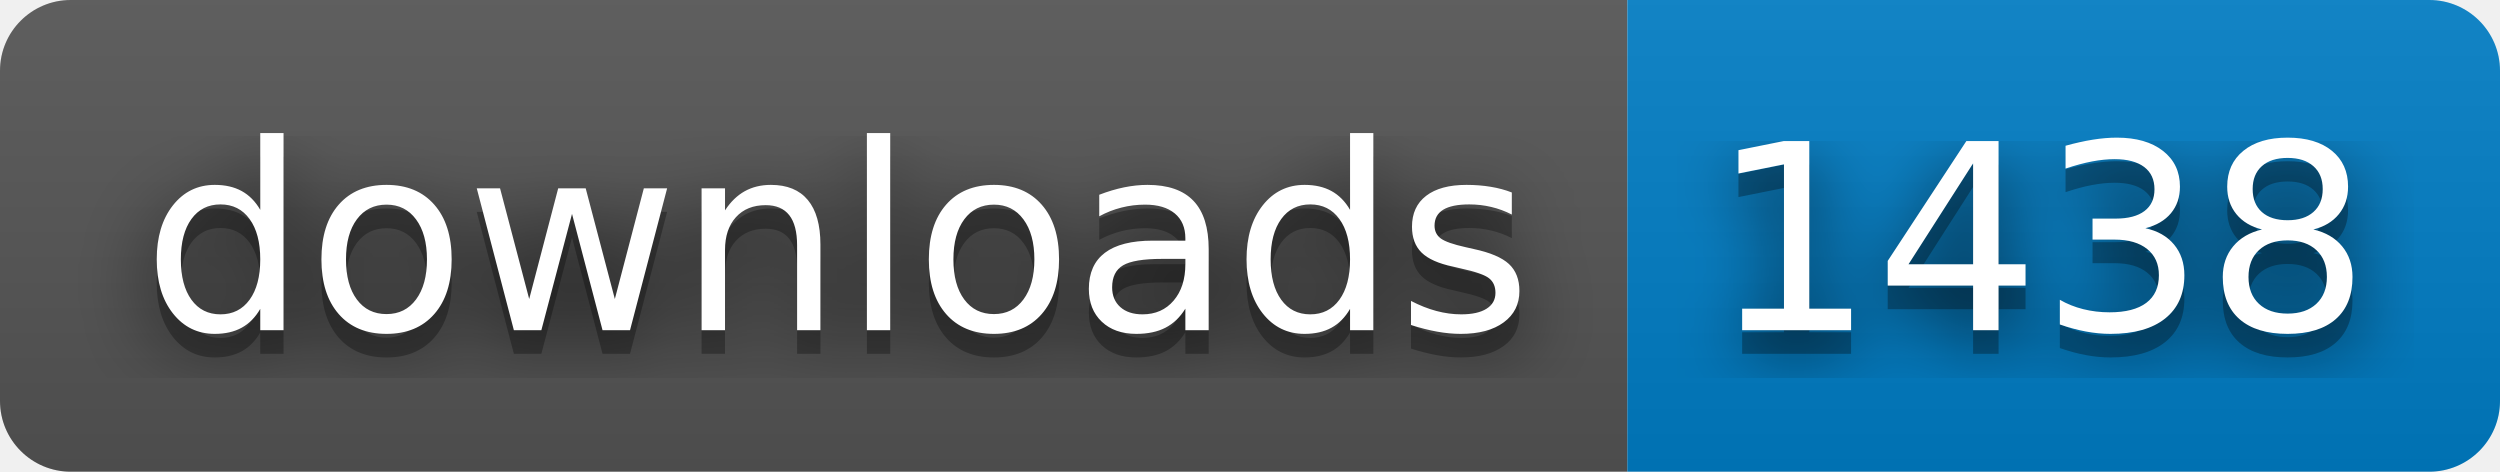
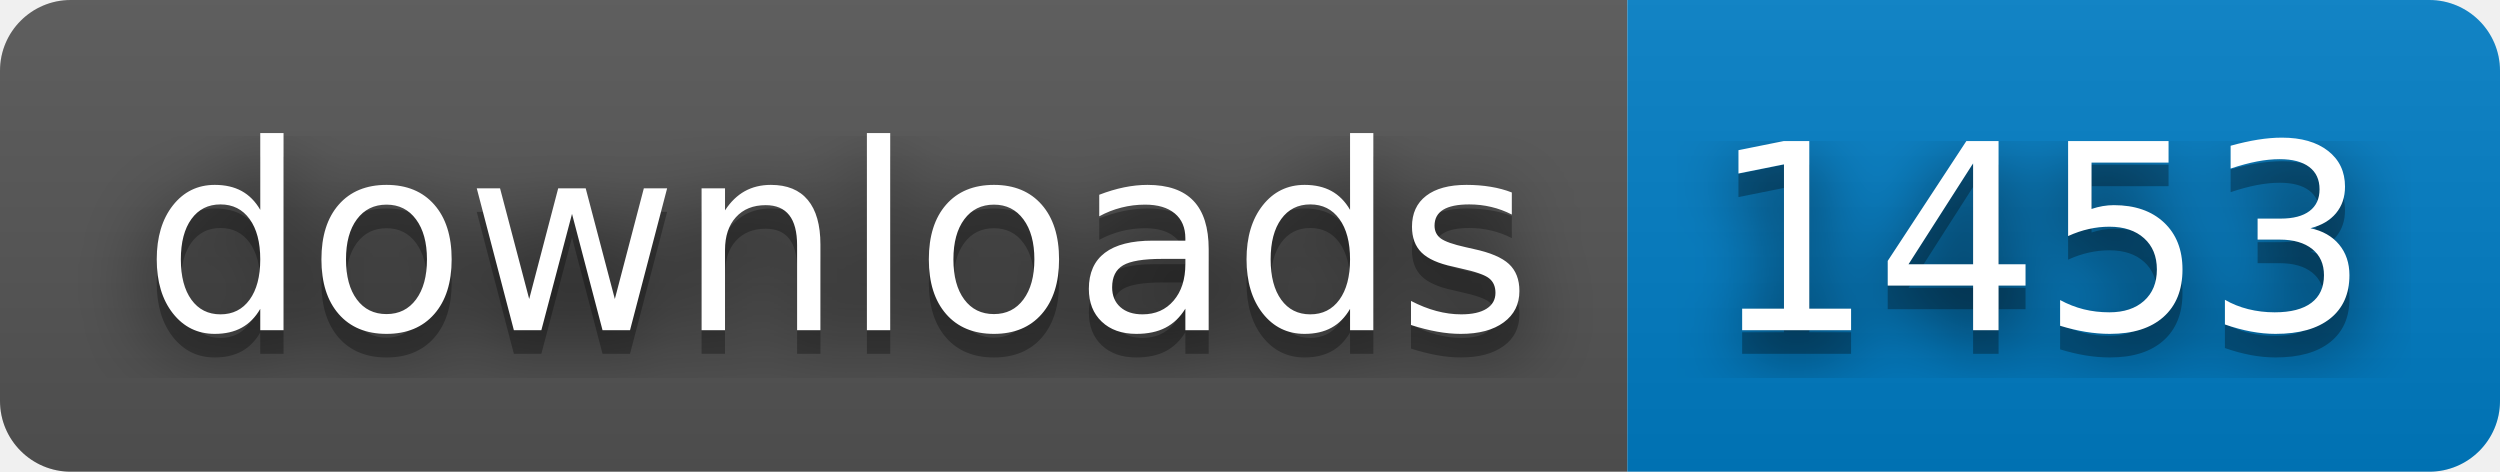
- <svg xmlns="http://www.w3.org/2000/svg" width="106" height="20" role="img" aria-label="downloads: 1438">
+ <svg xmlns="http://www.w3.org/2000/svg" width="106" height="20" role="img" aria-label="downloads: 1453">
  <filter id="blur">
    <feGaussianBlur stdDeviation="16" />
  </filter>
  <linearGradient id="s" x2="0" y2="100%">
    <stop offset="0" stop-color="#bbb" stop-opacity=".1" />
    <stop offset="1" stop-opacity=".1" />
  </linearGradient>
  <clipPath id="r">
    <rect width="106" height="20" rx="3" />
  </clipPath>
  <g clip-path="url(#r)">
    <rect width="69" height="20" fill="#555" />
    <rect x="69" width="37" height="20" fill="#007ec6" />
    <rect width="106" height="20" fill="url(#s)" />
  </g>
  <g fill="#fff" text-anchor="middle" font-family="Verdana,Geneva,DejaVu Sans,sans-serif" text-rendering="geometricPrecision" font-size="110">
    <g transform="scale(.1)">
      <g aria-hidden="true" fill="#010101">
        <text x="355" y="150" fill-opacity=".8" filter="url(#blur)" textLength="590">downloads</text>
        <text x="355" y="150" fill-opacity=".3" textLength="590">downloads</text>
      </g>
      <text x="355" y="140" textLength="590">downloads</text>
    </g>
    <g transform="scale(.1)">
      <g aria-hidden="true" fill="#010101">
-         <text x="865" y="150" fill-opacity=".8" filter="url(#blur)" textLength="270">1438</text>
-         <text x="865" y="150" fill-opacity=".3" textLength="270">1438</text>
+         <text x="865" y="150" fill-opacity=".8" filter="url(#blur)" textLength="270">1453</text>
+         <text x="865" y="150" fill-opacity=".3" textLength="270">1453</text>
      </g>
-       <text x="865" y="140" textLength="270">1438</text>
+       <text x="865" y="140" textLength="270">1453</text>
    </g>
  </g>
</svg>
